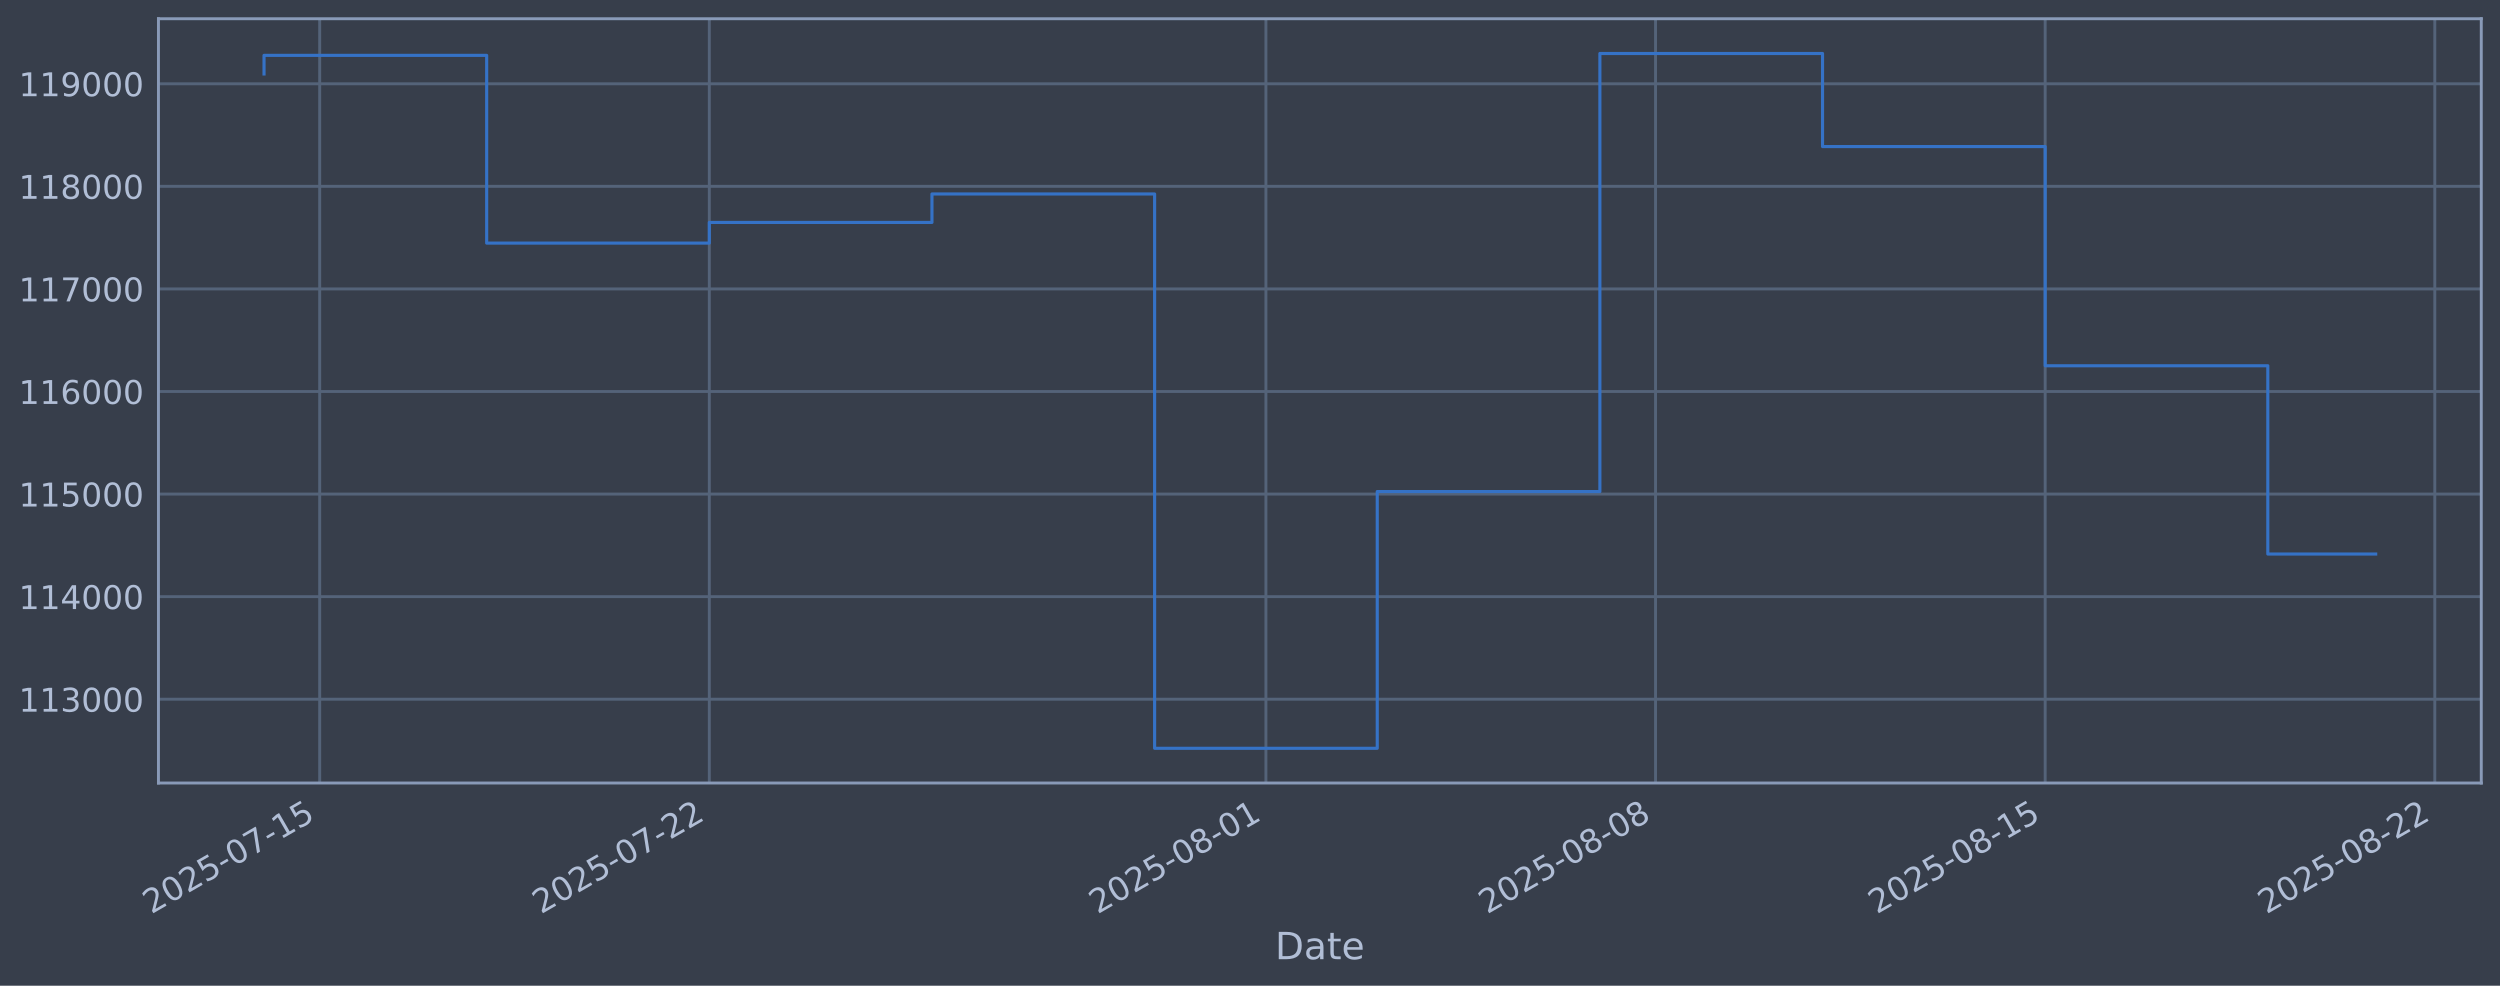
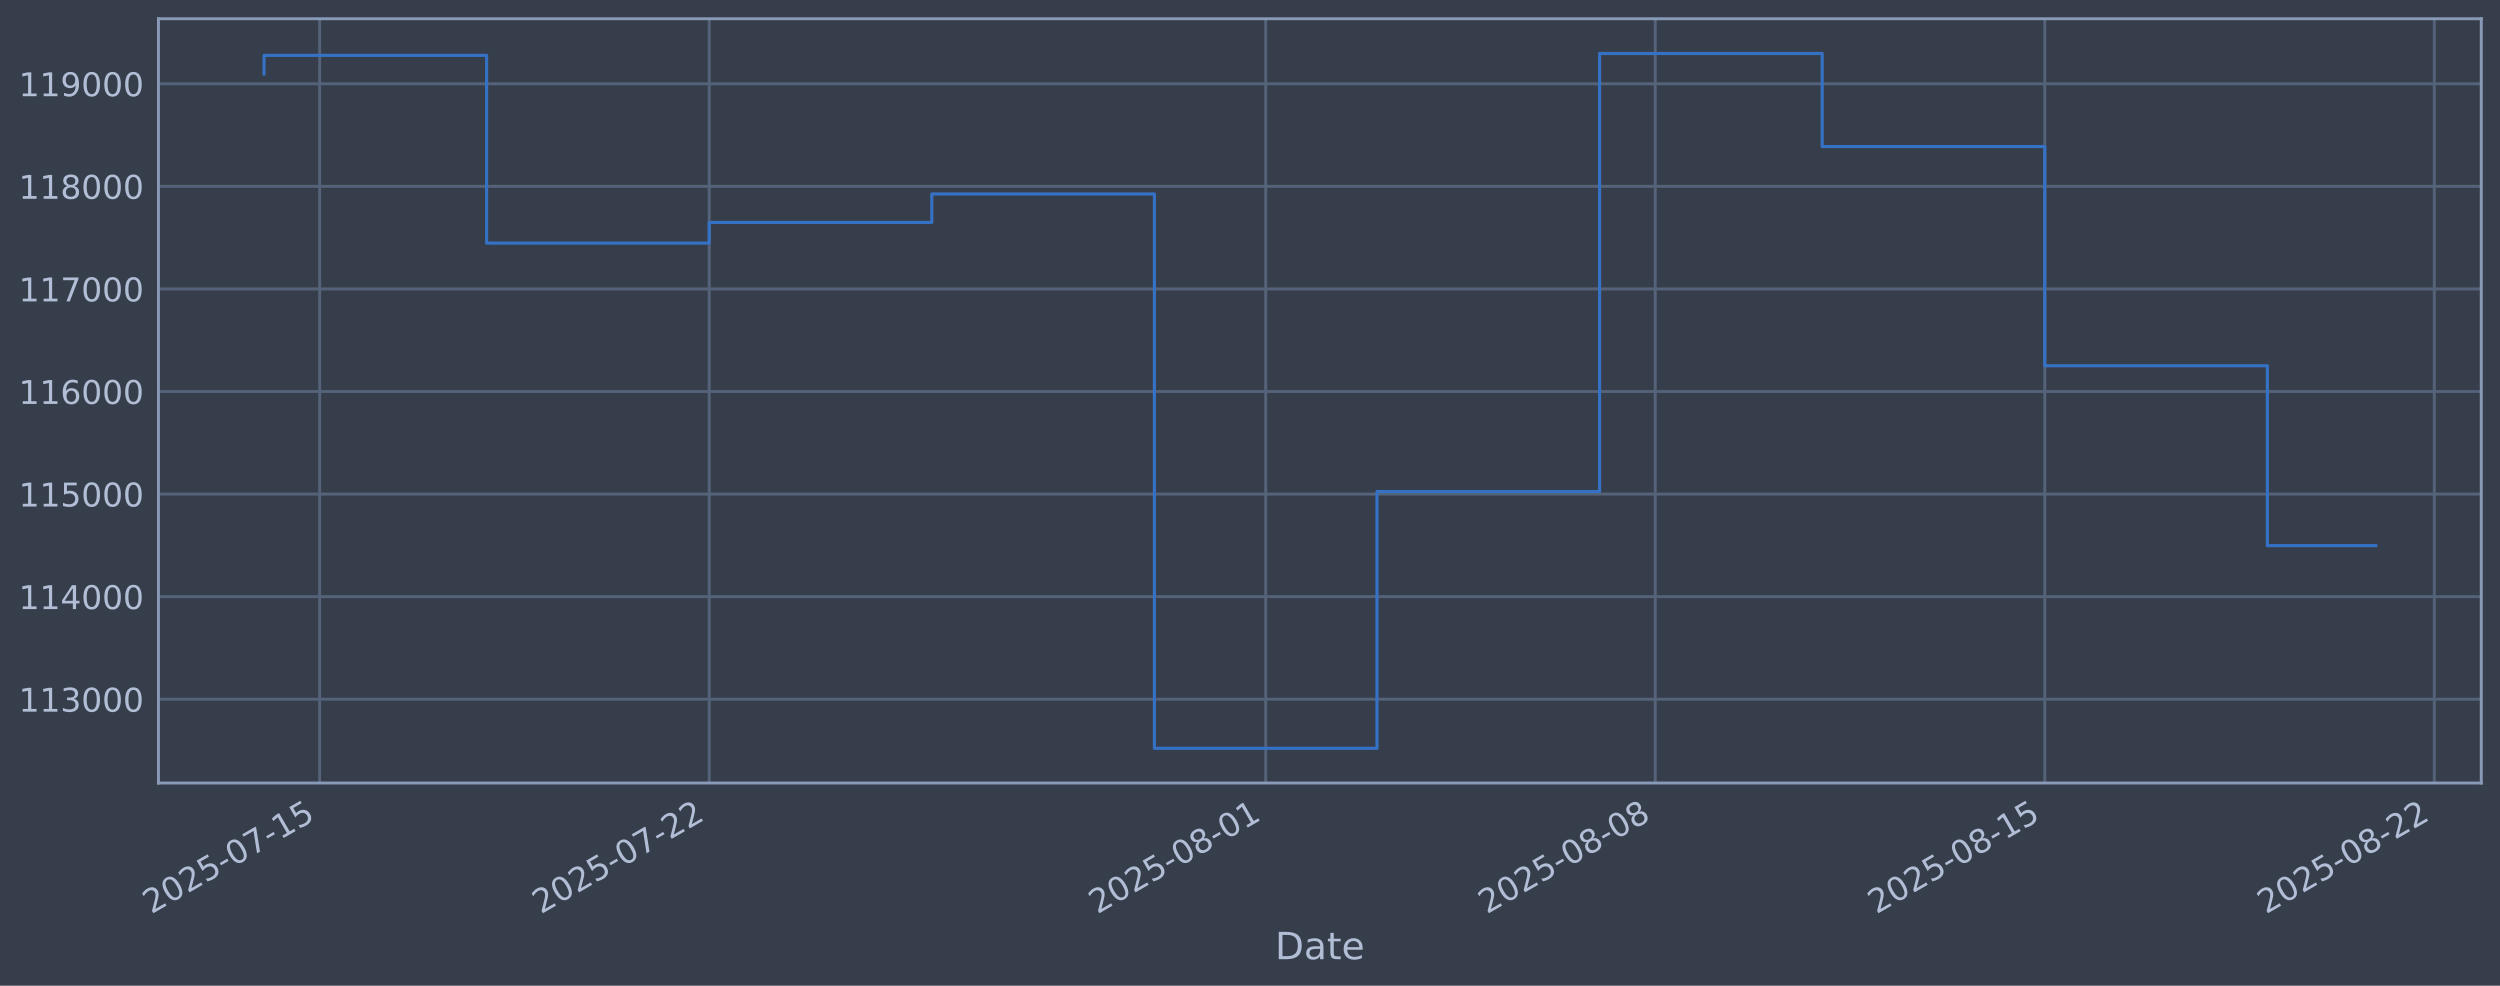
<svg xmlns="http://www.w3.org/2000/svg" xmlns:xlink="http://www.w3.org/1999/xlink" width="960.9pt" height="378.87pt" viewBox="0 0 960.9 378.87" version="1.1">
  <defs>
    <style type="text/css">*{stroke-linejoin: round; stroke-linecap: butt}</style>
  </defs>
  <g id="figure_1">
    <g id="patch_1">
      <path d="M 0 378.87  L 960.9 378.87  L 960.9 0  L 0 0  z " style="fill: #373e4b" />
    </g>
    <g id="axes_1">
      <g id="patch_2">
        <path d="M 60.901 300.96  L 953.701 300.96  L 953.701 7.2  L 60.901 7.2  z " style="fill: #373e4b" />
      </g>
      <g id="matplotlib.axis_1">
        <g id="xtick_1">
          <g id="line2d_1">
-             <path d="M 122.876 300.96  L 122.876 7.2  " clip-path="url(#pccf4c05a9b)" style="fill: none; stroke: #546379; stroke-width: 1.12; stroke-linecap: square" />
+             <path d="M 122.871 300.96  L 122.871 7.2  " clip-path="url(#pf74ace5b83)" style="fill: none; stroke: #546379; stroke-width: 1.12; stroke-linecap: square" />
          </g>
          <g id="line2d_2" />
          <g id="text_1">
-             <g style="fill: #b1bed6" transform="translate(58.15057 351.4642) rotate(-30) scale(0.126 -0.126)">
+             <g style="fill: #b1bed6" transform="translate(58.14568 351.4642) rotate(-30) scale(0.126 -0.126)">
              <defs>
                <path id="DejaVuSans-32" d="M 1228 531  L 3431 531  L 3431 0  L 469 0  L 469 531  Q 828 903 1448 1529  Q 2069 2156 2228 2338  Q 2531 2678 2651 2914  Q 2772 3150 2772 3378  Q 2772 3750 2511 3984  Q 2250 4219 1831 4219  Q 1534 4219 1204 4116  Q 875 4013 500 3803  L 500 4441  Q 881 4594 1212 4672  Q 1544 4750 1819 4750  Q 2544 4750 2975 4387  Q 3406 4025 3406 3419  Q 3406 3131 3298 2873  Q 3191 2616 2906 2266  Q 2828 2175 2409 1742  Q 1991 1309 1228 531  z " transform="scale(0.015625)" />
                <path id="DejaVuSans-30" d="M 2034 4250  Q 1547 4250 1301 3770  Q 1056 3291 1056 2328  Q 1056 1369 1301 889  Q 1547 409 2034 409  Q 2525 409 2770 889  Q 3016 1369 3016 2328  Q 3016 3291 2770 3770  Q 2525 4250 2034 4250  z M 2034 4750  Q 2819 4750 3233 4129  Q 3647 3509 3647 2328  Q 3647 1150 3233 529  Q 2819 -91 2034 -91  Q 1250 -91 836 529  Q 422 1150 422 2328  Q 422 3509 836 4129  Q 1250 4750 2034 4750  z " transform="scale(0.015625)" />
                <path id="DejaVuSans-35" d="M 691 4666  L 3169 4666  L 3169 4134  L 1269 4134  L 1269 2991  Q 1406 3038 1543 3061  Q 1681 3084 1819 3084  Q 2600 3084 3056 2656  Q 3513 2228 3513 1497  Q 3513 744 3044 326  Q 2575 -91 1722 -91  Q 1428 -91 1123 -41  Q 819 9 494 109  L 494 744  Q 775 591 1075 516  Q 1375 441 1709 441  Q 2250 441 2565 725  Q 2881 1009 2881 1497  Q 2881 1984 2565 2268  Q 2250 2553 1709 2553  Q 1456 2553 1204 2497  Q 953 2441 691 2322  L 691 4666  z " transform="scale(0.015625)" />
                <path id="DejaVuSans-2d" d="M 313 2009  L 1997 2009  L 1997 1497  L 313 1497  L 313 2009  z " transform="scale(0.015625)" />
                <path id="DejaVuSans-37" d="M 525 4666  L 3525 4666  L 3525 4397  L 1831 0  L 1172 0  L 2766 4134  L 525 4134  L 525 4666  z " transform="scale(0.015625)" />
                <path id="DejaVuSans-31" d="M 794 531  L 1825 531  L 1825 4091  L 703 3866  L 703 4441  L 1819 4666  L 2450 4666  L 2450 531  L 3481 531  L 3481 0  L 794 0  L 794 531  z " transform="scale(0.015625)" />
              </defs>
              <use xlink:href="#DejaVuSans-32" />
              <use xlink:href="#DejaVuSans-30" transform="translate(63.62305 0)" />
              <use xlink:href="#DejaVuSans-32" transform="translate(127.2461 0)" />
              <use xlink:href="#DejaVuSans-35" transform="translate(190.8691 0)" />
              <use xlink:href="#DejaVuSans-2d" transform="translate(254.4922 0)" />
              <use xlink:href="#DejaVuSans-30" transform="translate(290.5762 0)" />
              <use xlink:href="#DejaVuSans-37" transform="translate(354.1992 0)" />
              <use xlink:href="#DejaVuSans-2d" transform="translate(417.8223 0)" />
              <use xlink:href="#DejaVuSans-31" transform="translate(453.9062 0)" />
              <use xlink:href="#DejaVuSans-35" transform="translate(517.5293 0)" />
            </g>
          </g>
        </g>
        <g id="xtick_2">
          <g id="line2d_3">
-             <path d="M 272.632 300.96  L 272.632 7.2  " clip-path="url(#pccf4c05a9b)" style="fill: none; stroke: #546379; stroke-width: 1.12; stroke-linecap: square" />
+             <path d="M 272.593 300.96  L 272.593 7.2  " clip-path="url(#pf74ace5b83)" style="fill: none; stroke: #546379; stroke-width: 1.12; stroke-linecap: square" />
          </g>
          <g id="line2d_4" />
          <g id="text_2">
-             <g style="fill: #b1bed6" transform="translate(207.9069 351.4642) rotate(-30) scale(0.126 -0.126)">
+             <g style="fill: #b1bed6" transform="translate(207.8677 351.4642) rotate(-30) scale(0.126 -0.126)">
              <use xlink:href="#DejaVuSans-32" />
              <use xlink:href="#DejaVuSans-30" transform="translate(63.62305 0)" />
              <use xlink:href="#DejaVuSans-32" transform="translate(127.2461 0)" />
              <use xlink:href="#DejaVuSans-35" transform="translate(190.8691 0)" />
              <use xlink:href="#DejaVuSans-2d" transform="translate(254.4922 0)" />
              <use xlink:href="#DejaVuSans-30" transform="translate(290.5762 0)" />
              <use xlink:href="#DejaVuSans-37" transform="translate(354.1992 0)" />
              <use xlink:href="#DejaVuSans-2d" transform="translate(417.8223 0)" />
              <use xlink:href="#DejaVuSans-32" transform="translate(453.9062 0)" />
              <use xlink:href="#DejaVuSans-32" transform="translate(517.5293 0)" />
            </g>
          </g>
        </g>
        <g id="xtick_3">
          <g id="line2d_5">
-             <path d="M 486.57 300.96  L 486.57 7.2  " clip-path="url(#pccf4c05a9b)" style="fill: none; stroke: #546379; stroke-width: 1.12; stroke-linecap: square" />
+             <path d="M 486.482 300.96  L 486.482 7.2  " clip-path="url(#pf74ace5b83)" style="fill: none; stroke: #546379; stroke-width: 1.12; stroke-linecap: square" />
          </g>
          <g id="line2d_6" />
          <g id="text_3">
-             <g style="fill: #b1bed6" transform="translate(421.8446 351.4642) rotate(-30) scale(0.126 -0.126)">
+             <g style="fill: #b1bed6" transform="translate(421.7564 351.4642) rotate(-30) scale(0.126 -0.126)">
              <defs>
                <path id="DejaVuSans-38" d="M 2034 2216  Q 1584 2216 1326 1975  Q 1069 1734 1069 1313  Q 1069 891 1326 650  Q 1584 409 2034 409  Q 2484 409 2743 651  Q 3003 894 3003 1313  Q 3003 1734 2745 1975  Q 2488 2216 2034 2216  z M 1403 2484  Q 997 2584 770 2862  Q 544 3141 544 3541  Q 544 4100 942 4425  Q 1341 4750 2034 4750  Q 2731 4750 3128 4425  Q 3525 4100 3525 3541  Q 3525 3141 3298 2862  Q 3072 2584 2669 2484  Q 3125 2378 3379 2068  Q 3634 1759 3634 1313  Q 3634 634 3220 271  Q 2806 -91 2034 -91  Q 1263 -91 848 271  Q 434 634 434 1313  Q 434 1759 690 2068  Q 947 2378 1403 2484  z M 1172 3481  Q 1172 3119 1398 2916  Q 1625 2713 2034 2713  Q 2441 2713 2670 2916  Q 2900 3119 2900 3481  Q 2900 3844 2670 4047  Q 2441 4250 2034 4250  Q 1625 4250 1398 4047  Q 1172 3844 1172 3481  z " transform="scale(0.015625)" />
              </defs>
              <use xlink:href="#DejaVuSans-32" />
              <use xlink:href="#DejaVuSans-30" transform="translate(63.62305 0)" />
              <use xlink:href="#DejaVuSans-32" transform="translate(127.2461 0)" />
              <use xlink:href="#DejaVuSans-35" transform="translate(190.8691 0)" />
              <use xlink:href="#DejaVuSans-2d" transform="translate(254.4922 0)" />
              <use xlink:href="#DejaVuSans-30" transform="translate(290.5762 0)" />
              <use xlink:href="#DejaVuSans-38" transform="translate(354.1992 0)" />
              <use xlink:href="#DejaVuSans-2d" transform="translate(417.8223 0)" />
              <use xlink:href="#DejaVuSans-30" transform="translate(453.9062 0)" />
              <use xlink:href="#DejaVuSans-31" transform="translate(517.5293 0)" />
            </g>
          </g>
        </g>
        <g id="xtick_4">
          <g id="line2d_7">
-             <path d="M 636.326 300.96  L 636.326 7.2  " clip-path="url(#pccf4c05a9b)" style="fill: none; stroke: #546379; stroke-width: 1.12; stroke-linecap: square" />
+             <path d="M 636.204 300.96  L 636.204 7.2  " clip-path="url(#pf74ace5b83)" style="fill: none; stroke: #546379; stroke-width: 1.12; stroke-linecap: square" />
          </g>
          <g id="line2d_8" />
          <g id="text_4">
-             <g style="fill: #b1bed6" transform="translate(571.6009 351.4642) rotate(-30) scale(0.126 -0.126)">
+             <g style="fill: #b1bed6" transform="translate(571.4785 351.4642) rotate(-30) scale(0.126 -0.126)">
              <use xlink:href="#DejaVuSans-32" />
              <use xlink:href="#DejaVuSans-30" transform="translate(63.62305 0)" />
              <use xlink:href="#DejaVuSans-32" transform="translate(127.2461 0)" />
              <use xlink:href="#DejaVuSans-35" transform="translate(190.8691 0)" />
              <use xlink:href="#DejaVuSans-2d" transform="translate(254.4922 0)" />
              <use xlink:href="#DejaVuSans-30" transform="translate(290.5762 0)" />
              <use xlink:href="#DejaVuSans-38" transform="translate(354.1992 0)" />
              <use xlink:href="#DejaVuSans-2d" transform="translate(417.8223 0)" />
              <use xlink:href="#DejaVuSans-30" transform="translate(453.9062 0)" />
              <use xlink:href="#DejaVuSans-38" transform="translate(517.5293 0)" />
            </g>
          </g>
        </g>
        <g id="xtick_5">
          <g id="line2d_9">
-             <path d="M 786.083 300.96  L 786.083 7.2  " clip-path="url(#pccf4c05a9b)" style="fill: none; stroke: #546379; stroke-width: 1.12; stroke-linecap: square" />
+             <path d="M 785.926 300.96  L 785.926 7.2  " clip-path="url(#pf74ace5b83)" style="fill: none; stroke: #546379; stroke-width: 1.12; stroke-linecap: square" />
          </g>
          <g id="line2d_10" />
          <g id="text_5">
-             <g style="fill: #b1bed6" transform="translate(721.3573 351.4642) rotate(-30) scale(0.126 -0.126)">
+             <g style="fill: #b1bed6" transform="translate(721.2006 351.4642) rotate(-30) scale(0.126 -0.126)">
              <use xlink:href="#DejaVuSans-32" />
              <use xlink:href="#DejaVuSans-30" transform="translate(63.62305 0)" />
              <use xlink:href="#DejaVuSans-32" transform="translate(127.2461 0)" />
              <use xlink:href="#DejaVuSans-35" transform="translate(190.8691 0)" />
              <use xlink:href="#DejaVuSans-2d" transform="translate(254.4922 0)" />
              <use xlink:href="#DejaVuSans-30" transform="translate(290.5762 0)" />
              <use xlink:href="#DejaVuSans-38" transform="translate(354.1992 0)" />
              <use xlink:href="#DejaVuSans-2d" transform="translate(417.8223 0)" />
              <use xlink:href="#DejaVuSans-31" transform="translate(453.9062 0)" />
              <use xlink:href="#DejaVuSans-35" transform="translate(517.5293 0)" />
            </g>
          </g>
        </g>
        <g id="xtick_6">
          <g id="line2d_11">
-             <path d="M 935.839 300.96  L 935.839 7.2  " clip-path="url(#pccf4c05a9b)" style="fill: none; stroke: #546379; stroke-width: 1.12; stroke-linecap: square" />
+             <path d="M 935.648 300.96  L 935.648 7.2  " clip-path="url(#pf74ace5b83)" style="fill: none; stroke: #546379; stroke-width: 1.12; stroke-linecap: square" />
          </g>
          <g id="line2d_12" />
          <g id="text_6">
-             <g style="fill: #b1bed6" transform="translate(871.1136 351.4642) rotate(-30) scale(0.126 -0.126)">
+             <g style="fill: #b1bed6" transform="translate(870.9226 351.4642) rotate(-30) scale(0.126 -0.126)">
              <use xlink:href="#DejaVuSans-32" />
              <use xlink:href="#DejaVuSans-30" transform="translate(63.62305 0)" />
              <use xlink:href="#DejaVuSans-32" transform="translate(127.2461 0)" />
              <use xlink:href="#DejaVuSans-35" transform="translate(190.8691 0)" />
              <use xlink:href="#DejaVuSans-2d" transform="translate(254.4922 0)" />
              <use xlink:href="#DejaVuSans-30" transform="translate(290.5762 0)" />
              <use xlink:href="#DejaVuSans-38" transform="translate(354.1992 0)" />
              <use xlink:href="#DejaVuSans-2d" transform="translate(417.8223 0)" />
              <use xlink:href="#DejaVuSans-32" transform="translate(453.9062 0)" />
              <use xlink:href="#DejaVuSans-32" transform="translate(517.5293 0)" />
            </g>
          </g>
        </g>
        <g id="text_7">
          <g style="fill: #b1bed6" transform="translate(490.0914 368.6753) scale(0.144 -0.144)">
            <defs>
              <path id="DejaVuSans-44" d="M 1259 4147  L 1259 519  L 2022 519  Q 2988 519 3436 956  Q 3884 1394 3884 2338  Q 3884 3275 3436 3711  Q 2988 4147 2022 4147  L 1259 4147  z M 628 4666  L 1925 4666  Q 3281 4666 3915 4102  Q 4550 3538 4550 2338  Q 4550 1131 3912 565  Q 3275 0 1925 0  L 628 0  L 628 4666  z " transform="scale(0.015625)" />
              <path id="DejaVuSans-61" d="M 2194 1759  Q 1497 1759 1228 1600  Q 959 1441 959 1056  Q 959 750 1161 570  Q 1363 391 1709 391  Q 2188 391 2477 730  Q 2766 1069 2766 1631  L 2766 1759  L 2194 1759  z M 3341 1997  L 3341 0  L 2766 0  L 2766 531  Q 2569 213 2275 61  Q 1981 -91 1556 -91  Q 1019 -91 701 211  Q 384 513 384 1019  Q 384 1609 779 1909  Q 1175 2209 1959 2209  L 2766 2209  L 2766 2266  Q 2766 2663 2505 2880  Q 2244 3097 1772 3097  Q 1472 3097 1187 3025  Q 903 2953 641 2809  L 641 3341  Q 956 3463 1253 3523  Q 1550 3584 1831 3584  Q 2591 3584 2966 3190  Q 3341 2797 3341 1997  z " transform="scale(0.015625)" />
              <path id="DejaVuSans-74" d="M 1172 4494  L 1172 3500  L 2356 3500  L 2356 3053  L 1172 3053  L 1172 1153  Q 1172 725 1289 603  Q 1406 481 1766 481  L 2356 481  L 2356 0  L 1766 0  Q 1100 0 847 248  Q 594 497 594 1153  L 594 3053  L 172 3053  L 172 3500  L 594 3500  L 594 4494  L 1172 4494  z " transform="scale(0.015625)" />
              <path id="DejaVuSans-65" d="M 3597 1894  L 3597 1613  L 953 1613  Q 991 1019 1311 708  Q 1631 397 2203 397  Q 2534 397 2845 478  Q 3156 559 3463 722  L 3463 178  Q 3153 47 2828 -22  Q 2503 -91 2169 -91  Q 1331 -91 842 396  Q 353 884 353 1716  Q 353 2575 817 3079  Q 1281 3584 2069 3584  Q 2775 3584 3186 3129  Q 3597 2675 3597 1894  z M 3022 2063  Q 3016 2534 2758 2815  Q 2500 3097 2075 3097  Q 1594 3097 1305 2825  Q 1016 2553 972 2059  L 3022 2063  z " transform="scale(0.015625)" />
            </defs>
            <use xlink:href="#DejaVuSans-44" />
            <use xlink:href="#DejaVuSans-61" transform="translate(77.00195 0)" />
            <use xlink:href="#DejaVuSans-74" transform="translate(138.2812 0)" />
            <use xlink:href="#DejaVuSans-65" transform="translate(177.4902 0)" />
          </g>
        </g>
      </g>
      <g id="matplotlib.axis_2">
        <g id="ytick_1">
          <g id="line2d_13">
-             <path d="M 60.901 268.75  L 953.701 268.75  " clip-path="url(#pccf4c05a9b)" style="fill: none; stroke: #546379; stroke-width: 1.12; stroke-linecap: square" />
+             <path d="M 60.901 268.75  L 953.701 268.75  " clip-path="url(#pf74ace5b83)" style="fill: none; stroke: #546379; stroke-width: 1.12; stroke-linecap: square" />
          </g>
          <g id="line2d_14" />
          <g id="text_8">
            <g style="fill: #b1bed6" transform="translate(7.2 273.5373) scale(0.126 -0.126)">
              <defs>
                <path id="DejaVuSans-33" d="M 2597 2516  Q 3050 2419 3304 2112  Q 3559 1806 3559 1356  Q 3559 666 3084 287  Q 2609 -91 1734 -91  Q 1441 -91 1130 -33  Q 819 25 488 141  L 488 750  Q 750 597 1062 519  Q 1375 441 1716 441  Q 2309 441 2620 675  Q 2931 909 2931 1356  Q 2931 1769 2642 2001  Q 2353 2234 1838 2234  L 1294 2234  L 1294 2753  L 1863 2753  Q 2328 2753 2575 2939  Q 2822 3125 2822 3475  Q 2822 3834 2567 4026  Q 2313 4219 1838 4219  Q 1578 4219 1281 4162  Q 984 4106 628 3988  L 628 4550  Q 988 4650 1302 4700  Q 1616 4750 1894 4750  Q 2613 4750 3031 4423  Q 3450 4097 3450 3541  Q 3450 3153 3228 2886  Q 3006 2619 2597 2516  z " transform="scale(0.015625)" />
              </defs>
              <use xlink:href="#DejaVuSans-31" />
              <use xlink:href="#DejaVuSans-31" transform="translate(63.62305 0)" />
              <use xlink:href="#DejaVuSans-33" transform="translate(127.2461 0)" />
              <use xlink:href="#DejaVuSans-30" transform="translate(190.8691 0)" />
              <use xlink:href="#DejaVuSans-30" transform="translate(254.4922 0)" />
              <use xlink:href="#DejaVuSans-30" transform="translate(318.1152 0)" />
            </g>
          </g>
        </g>
        <g id="ytick_2">
          <g id="line2d_15">
-             <path d="M 60.901 229.325  L 953.701 229.325  " clip-path="url(#pccf4c05a9b)" style="fill: none; stroke: #546379; stroke-width: 1.12; stroke-linecap: square" />
+             <path d="M 60.901 229.325  L 953.701 229.325  " clip-path="url(#pf74ace5b83)" style="fill: none; stroke: #546379; stroke-width: 1.12; stroke-linecap: square" />
          </g>
          <g id="line2d_16" />
          <g id="text_9">
            <g style="fill: #b1bed6" transform="translate(7.2 234.1122) scale(0.126 -0.126)">
              <defs>
                <path id="DejaVuSans-34" d="M 2419 4116  L 825 1625  L 2419 1625  L 2419 4116  z M 2253 4666  L 3047 4666  L 3047 1625  L 3713 1625  L 3713 1100  L 3047 1100  L 3047 0  L 2419 0  L 2419 1100  L 313 1100  L 313 1709  L 2253 4666  z " transform="scale(0.015625)" />
              </defs>
              <use xlink:href="#DejaVuSans-31" />
              <use xlink:href="#DejaVuSans-31" transform="translate(63.62305 0)" />
              <use xlink:href="#DejaVuSans-34" transform="translate(127.2461 0)" />
              <use xlink:href="#DejaVuSans-30" transform="translate(190.8691 0)" />
              <use xlink:href="#DejaVuSans-30" transform="translate(254.4922 0)" />
              <use xlink:href="#DejaVuSans-30" transform="translate(318.1152 0)" />
            </g>
          </g>
        </g>
        <g id="ytick_3">
          <g id="line2d_17">
-             <path d="M 60.901 189.9  L 953.701 189.9  " clip-path="url(#pccf4c05a9b)" style="fill: none; stroke: #546379; stroke-width: 1.12; stroke-linecap: square" />
+             <path d="M 60.901 189.9  L 953.701 189.9  " clip-path="url(#pf74ace5b83)" style="fill: none; stroke: #546379; stroke-width: 1.12; stroke-linecap: square" />
          </g>
          <g id="line2d_18" />
          <g id="text_10">
            <g style="fill: #b1bed6" transform="translate(7.2 194.6871) scale(0.126 -0.126)">
              <use xlink:href="#DejaVuSans-31" />
              <use xlink:href="#DejaVuSans-31" transform="translate(63.62305 0)" />
              <use xlink:href="#DejaVuSans-35" transform="translate(127.2461 0)" />
              <use xlink:href="#DejaVuSans-30" transform="translate(190.8691 0)" />
              <use xlink:href="#DejaVuSans-30" transform="translate(254.4922 0)" />
              <use xlink:href="#DejaVuSans-30" transform="translate(318.1152 0)" />
            </g>
          </g>
        </g>
        <g id="ytick_4">
          <g id="line2d_19">
-             <path d="M 60.901 150.475  L 953.701 150.475  " clip-path="url(#pccf4c05a9b)" style="fill: none; stroke: #546379; stroke-width: 1.12; stroke-linecap: square" />
+             <path d="M 60.901 150.475  L 953.701 150.475  " clip-path="url(#pf74ace5b83)" style="fill: none; stroke: #546379; stroke-width: 1.12; stroke-linecap: square" />
          </g>
          <g id="line2d_20" />
          <g id="text_11">
            <g style="fill: #b1bed6" transform="translate(7.2 155.262) scale(0.126 -0.126)">
              <defs>
                <path id="DejaVuSans-36" d="M 2113 2584  Q 1688 2584 1439 2293  Q 1191 2003 1191 1497  Q 1191 994 1439 701  Q 1688 409 2113 409  Q 2538 409 2786 701  Q 3034 994 3034 1497  Q 3034 2003 2786 2293  Q 2538 2584 2113 2584  z M 3366 4563  L 3366 3988  Q 3128 4100 2886 4159  Q 2644 4219 2406 4219  Q 1781 4219 1451 3797  Q 1122 3375 1075 2522  Q 1259 2794 1537 2939  Q 1816 3084 2150 3084  Q 2853 3084 3261 2657  Q 3669 2231 3669 1497  Q 3669 778 3244 343  Q 2819 -91 2113 -91  Q 1303 -91 875 529  Q 447 1150 447 2328  Q 447 3434 972 4092  Q 1497 4750 2381 4750  Q 2619 4750 2861 4703  Q 3103 4656 3366 4563  z " transform="scale(0.015625)" />
              </defs>
              <use xlink:href="#DejaVuSans-31" />
              <use xlink:href="#DejaVuSans-31" transform="translate(63.62305 0)" />
              <use xlink:href="#DejaVuSans-36" transform="translate(127.2461 0)" />
              <use xlink:href="#DejaVuSans-30" transform="translate(190.8691 0)" />
              <use xlink:href="#DejaVuSans-30" transform="translate(254.4922 0)" />
              <use xlink:href="#DejaVuSans-30" transform="translate(318.1152 0)" />
            </g>
          </g>
        </g>
        <g id="ytick_5">
          <g id="line2d_21">
-             <path d="M 60.901 111.05  L 953.701 111.05  " clip-path="url(#pccf4c05a9b)" style="fill: none; stroke: #546379; stroke-width: 1.12; stroke-linecap: square" />
+             <path d="M 60.901 111.05  L 953.701 111.05  " clip-path="url(#pf74ace5b83)" style="fill: none; stroke: #546379; stroke-width: 1.12; stroke-linecap: square" />
          </g>
          <g id="line2d_22" />
          <g id="text_12">
            <g style="fill: #b1bed6" transform="translate(7.2 115.8369) scale(0.126 -0.126)">
              <use xlink:href="#DejaVuSans-31" />
              <use xlink:href="#DejaVuSans-31" transform="translate(63.62305 0)" />
              <use xlink:href="#DejaVuSans-37" transform="translate(127.2461 0)" />
              <use xlink:href="#DejaVuSans-30" transform="translate(190.8691 0)" />
              <use xlink:href="#DejaVuSans-30" transform="translate(254.4922 0)" />
              <use xlink:href="#DejaVuSans-30" transform="translate(318.1152 0)" />
            </g>
          </g>
        </g>
        <g id="ytick_6">
          <g id="line2d_23">
-             <path d="M 60.901 71.625  L 953.701 71.625  " clip-path="url(#pccf4c05a9b)" style="fill: none; stroke: #546379; stroke-width: 1.12; stroke-linecap: square" />
+             <path d="M 60.901 71.625  L 953.701 71.625  " clip-path="url(#pf74ace5b83)" style="fill: none; stroke: #546379; stroke-width: 1.12; stroke-linecap: square" />
          </g>
          <g id="line2d_24" />
          <g id="text_13">
            <g style="fill: #b1bed6" transform="translate(7.2 76.4118) scale(0.126 -0.126)">
              <use xlink:href="#DejaVuSans-31" />
              <use xlink:href="#DejaVuSans-31" transform="translate(63.62305 0)" />
              <use xlink:href="#DejaVuSans-38" transform="translate(127.2461 0)" />
              <use xlink:href="#DejaVuSans-30" transform="translate(190.8691 0)" />
              <use xlink:href="#DejaVuSans-30" transform="translate(254.4922 0)" />
              <use xlink:href="#DejaVuSans-30" transform="translate(318.1152 0)" />
            </g>
          </g>
        </g>
        <g id="ytick_7">
          <g id="line2d_25">
-             <path d="M 60.901 32.2  L 953.701 32.2  " clip-path="url(#pccf4c05a9b)" style="fill: none; stroke: #546379; stroke-width: 1.12; stroke-linecap: square" />
+             <path d="M 60.901 32.2  L 953.701 32.2  " clip-path="url(#pf74ace5b83)" style="fill: none; stroke: #546379; stroke-width: 1.12; stroke-linecap: square" />
          </g>
          <g id="line2d_26" />
          <g id="text_14">
            <g style="fill: #b1bed6" transform="translate(7.2 36.9867) scale(0.126 -0.126)">
              <defs>
                <path id="DejaVuSans-39" d="M 703 97  L 703 672  Q 941 559 1184 500  Q 1428 441 1663 441  Q 2288 441 2617 861  Q 2947 1281 2994 2138  Q 2813 1869 2534 1725  Q 2256 1581 1919 1581  Q 1219 1581 811 2004  Q 403 2428 403 3163  Q 403 3881 828 4315  Q 1253 4750 1959 4750  Q 2769 4750 3195 4129  Q 3622 3509 3622 2328  Q 3622 1225 3098 567  Q 2575 -91 1691 -91  Q 1453 -91 1209 -44  Q 966 3 703 97  z M 1959 2075  Q 2384 2075 2632 2365  Q 2881 2656 2881 3163  Q 2881 3666 2632 3958  Q 2384 4250 1959 4250  Q 1534 4250 1286 3958  Q 1038 3666 1038 3163  Q 1038 2656 1286 2365  Q 1534 2075 1959 2075  z " transform="scale(0.015625)" />
              </defs>
              <use xlink:href="#DejaVuSans-31" />
              <use xlink:href="#DejaVuSans-31" transform="translate(63.62305 0)" />
              <use xlink:href="#DejaVuSans-39" transform="translate(127.2461 0)" />
              <use xlink:href="#DejaVuSans-30" transform="translate(190.8691 0)" />
              <use xlink:href="#DejaVuSans-30" transform="translate(254.4922 0)" />
              <use xlink:href="#DejaVuSans-30" transform="translate(318.1152 0)" />
            </g>
          </g>
        </g>
      </g>
      <g id="line2d_27">
-         <path d="M 101.482 28.439  L 101.482 21.285  L 187.057 21.285  L 187.057 93.435  L 272.632 93.435  L 272.632 85.489  L 358.207 85.489  L 358.207 74.56  L 443.783 74.56  L 443.783 287.607  L 529.358 287.607  L 529.358 188.936  L 614.933 188.936  L 614.933 20.553  L 700.508 20.553  L 700.508 56.332  L 786.083 56.332  L 786.083 140.575  L 871.658 140.575  L 871.658 212.947  L 913.119 212.947  " clip-path="url(#pccf4c05a9b)" style="fill: none; stroke: #3572c6; stroke-width: 1.2; stroke-linecap: square" />
+         <path d="M 101.482 28.439  L 101.482 21.285  L 187.038 21.285  L 187.038 93.435  L 272.593 93.435  L 272.593 85.489  L 358.149 85.489  L 358.149 74.56  L 443.704 74.56  L 443.704 287.607  L 529.26 287.607  L 529.26 188.936  L 614.815 188.936  L 614.815 20.553  L 700.371 20.553  L 700.371 56.332  L 785.926 56.332  L 785.926 140.575  L 871.482 140.575  L 871.482 209.72  L 913.119 209.72  " clip-path="url(#pf74ace5b83)" style="fill: none; stroke: #3572c6; stroke-width: 1.2; stroke-linecap: square" />
      </g>
      <g id="patch_3">
        <path d="M 60.901 300.96  L 60.901 7.2  " style="fill: none; stroke: #899ab8; stroke-width: 1.12; stroke-linejoin: miter; stroke-linecap: square" />
      </g>
      <g id="patch_4">
        <path d="M 953.701 300.96  L 953.701 7.2  " style="fill: none; stroke: #899ab8; stroke-width: 1.12; stroke-linejoin: miter; stroke-linecap: square" />
      </g>
      <g id="patch_5">
        <path d="M 60.901 300.96  L 953.701 300.96  " style="fill: none; stroke: #899ab8; stroke-width: 1.12; stroke-linejoin: miter; stroke-linecap: square" />
      </g>
      <g id="patch_6">
        <path d="M 60.901 7.2  L 953.701 7.2  " style="fill: none; stroke: #899ab8; stroke-width: 1.12; stroke-linejoin: miter; stroke-linecap: square" />
      </g>
    </g>
  </g>
  <defs>
-     <clipPath id="pccf4c05a9b">
+     <clipPath id="pf74ace5b83">
      <rect x="60.901" y="7.2" width="892.8" height="293.76" />
    </clipPath>
  </defs>
</svg>
